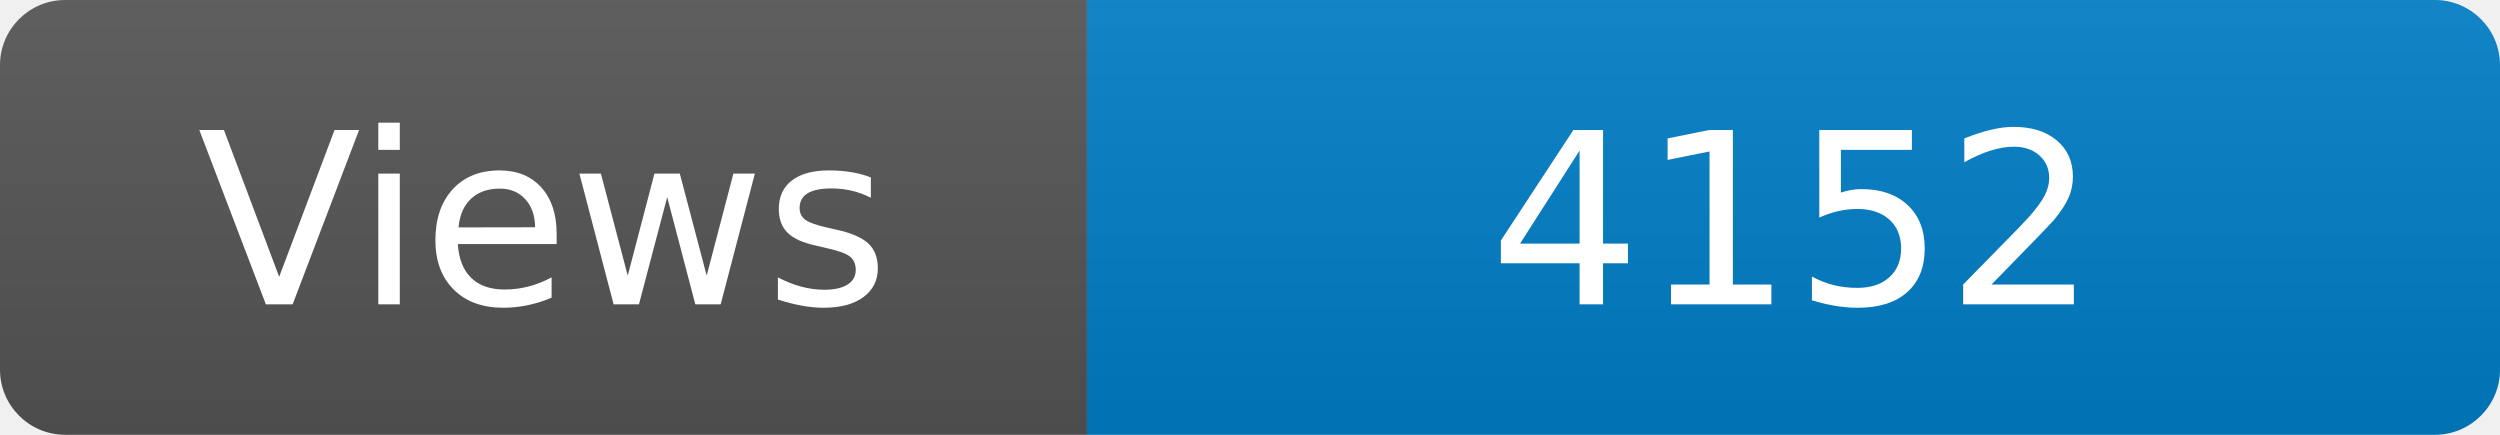
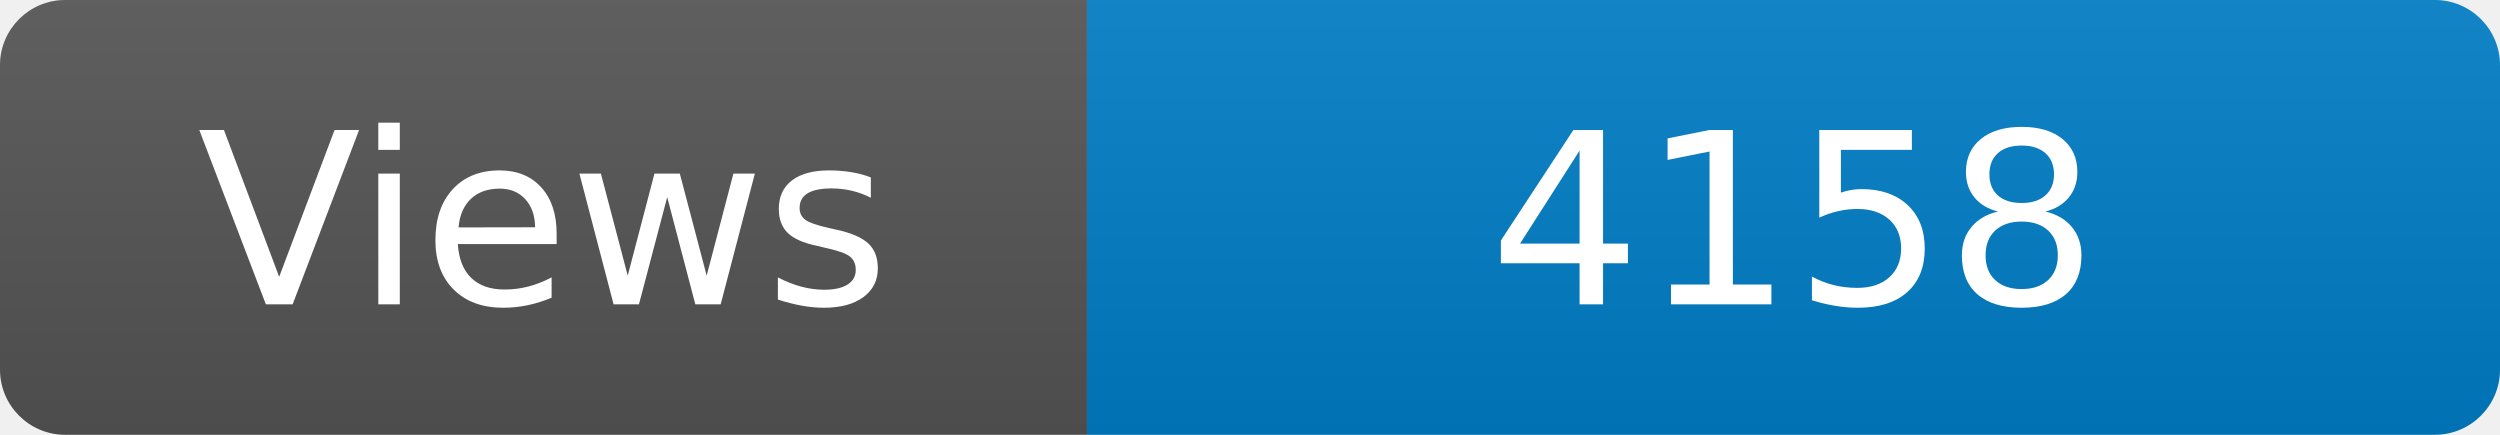
<svg xmlns="http://www.w3.org/2000/svg" width="115" height="20" role="img" aria-label="Maintained?: yes">
  <linearGradient id="s" x2="0" y2="100%">
    <stop offset="0" stop-color="#bbb" stop-opacity=".1" />
    <stop offset="1" stop-opacity=".1" />
  </linearGradient>
  <clipPath id="r">
    <rect width="115" height="20" rx="3" fill="#fff" />
  </clipPath>
  <g clip-path="url(#r)">
    <rect width="50" height="20" fill="#555" />
    <rect x="50" width="160" height="20" fill="#007ec6" />
    <rect width="115" height="20" fill="url(#s)" />
  </g>
  <g fill="#fff" text-anchor="middle" font-family="Verdana,Geneva,DejaVu Sans,sans-serif" font-size="110">
    <text x="250" y="140" transform="scale(.1)" fill="#fff">Views</text>
-     <text x="825" y="140" transform="scale(.1)" fill="#fff">4152</text>
+     <text x="825" y="140" transform="scale(.1)" fill="#fff">4158</text>
  </g>
</svg>
